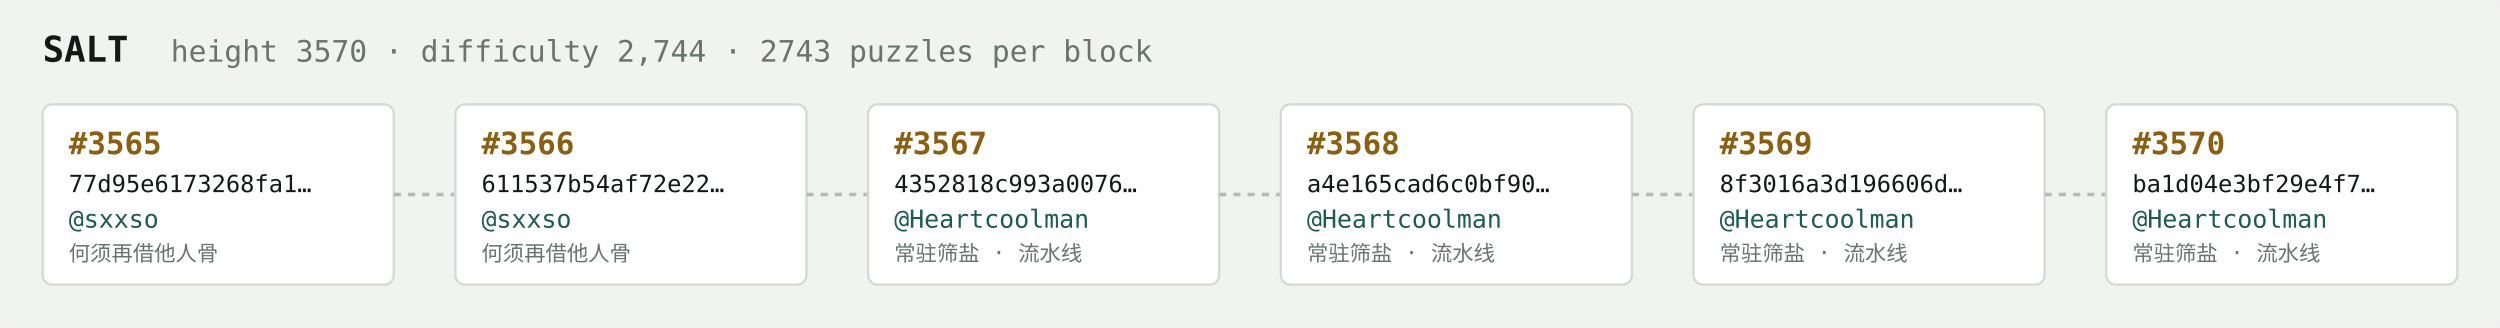
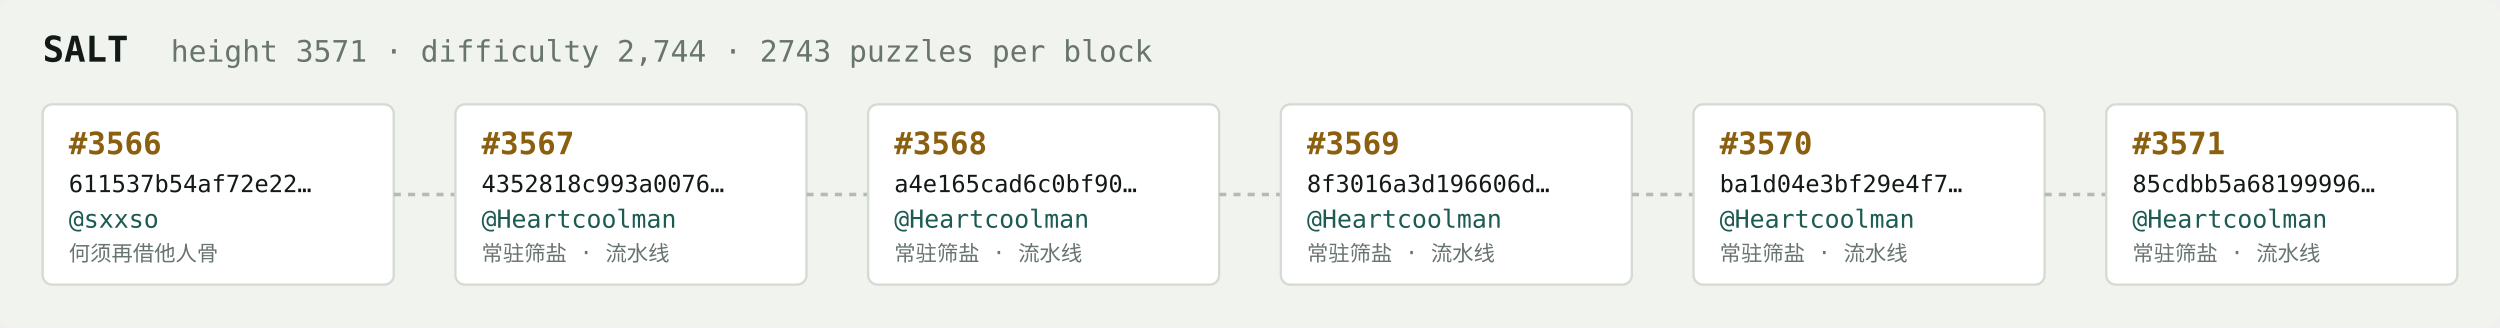
<svg xmlns="http://www.w3.org/2000/svg" width="1054" height="138" viewBox="0 0 1054 138" font-family="ui-monospace,SFMono-Regular,Menlo,monospace">
  <rect fill="#f1f3ef" width="1054" height="138" rx="6" />
  <text x="18" y="26" fill="#121916" font-size="15" font-weight="700">SALT</text>
-   <text x="72" y="26" fill="#68746e" font-size="12.5">height 3570 · difficulty 2,744 · 2743 puzzles per block</text>
+   <text x="72" y="26" fill="#68746e" font-size="12.5">height 3571 · difficulty 2,744 · 2743 puzzles per block</text>
  <rect x="18" y="44" width="148" height="76" rx="4" fill="#ffffff" stroke="#d5dbd2" stroke-width="1" />
-   <text x="29" y="65" fill="#8a5f10" font-size="13" font-weight="700">#3565</text>
-   <text x="29" y="81" fill="#121916" font-size="10">77d95e6173268fa1…</text>
+   <text x="29" y="65" fill="#8a5f10" font-size="13" font-weight="700">#3566</text>
+   <text x="29" y="81" fill="#121916" font-size="10">611537b54af72e22…</text>
  <text x="29" y="96" fill="#1c5b52" font-size="10.5">@sxxso</text>
  <text x="29" y="110" fill="#68746e" font-size="9">何须再借他人骨</text>
  <line x1="166" y1="82.0" x2="192" y2="82.0" stroke="#b3bcb4" stroke-width="1.5" stroke-dasharray="3 3" />
  <rect x="192" y="44" width="148" height="76" rx="4" fill="#ffffff" stroke="#d5dbd2" stroke-width="1" />
-   <text x="203" y="65" fill="#8a5f10" font-size="13" font-weight="700">#3566</text>
-   <text x="203" y="81" fill="#121916" font-size="10">611537b54af72e22…</text>
-   <text x="203" y="96" fill="#1c5b52" font-size="10.5">@sxxso</text>
-   <text x="203" y="110" fill="#68746e" font-size="9">何须再借他人骨</text>
+   <text x="203" y="65" fill="#8a5f10" font-size="13" font-weight="700">#3567</text>
+   <text x="203" y="81" fill="#121916" font-size="10">4352818c993a0076…</text>
+   <text x="203" y="96" fill="#1c5b52" font-size="10.5">@Heartcoolman</text>
+   <text x="203" y="110" fill="#68746e" font-size="9">常驻筛盐 · 流水线</text>
  <line x1="340" y1="82.0" x2="366" y2="82.0" stroke="#b3bcb4" stroke-width="1.5" stroke-dasharray="3 3" />
  <rect x="366" y="44" width="148" height="76" rx="4" fill="#ffffff" stroke="#d5dbd2" stroke-width="1" />
-   <text x="377" y="65" fill="#8a5f10" font-size="13" font-weight="700">#3567</text>
-   <text x="377" y="81" fill="#121916" font-size="10">4352818c993a0076…</text>
+   <text x="377" y="65" fill="#8a5f10" font-size="13" font-weight="700">#3568</text>
+   <text x="377" y="81" fill="#121916" font-size="10">a4e165cad6c0bf90…</text>
  <text x="377" y="96" fill="#1c5b52" font-size="10.5">@Heartcoolman</text>
  <text x="377" y="110" fill="#68746e" font-size="9">常驻筛盐 · 流水线</text>
  <line x1="514" y1="82.0" x2="540" y2="82.0" stroke="#b3bcb4" stroke-width="1.5" stroke-dasharray="3 3" />
  <rect x="540" y="44" width="148" height="76" rx="4" fill="#ffffff" stroke="#d5dbd2" stroke-width="1" />
-   <text x="551" y="65" fill="#8a5f10" font-size="13" font-weight="700">#3568</text>
-   <text x="551" y="81" fill="#121916" font-size="10">a4e165cad6c0bf90…</text>
+   <text x="551" y="65" fill="#8a5f10" font-size="13" font-weight="700">#3569</text>
+   <text x="551" y="81" fill="#121916" font-size="10">8f3016a3d196606d…</text>
  <text x="551" y="96" fill="#1c5b52" font-size="10.5">@Heartcoolman</text>
  <text x="551" y="110" fill="#68746e" font-size="9">常驻筛盐 · 流水线</text>
  <line x1="688" y1="82.0" x2="714" y2="82.0" stroke="#b3bcb4" stroke-width="1.5" stroke-dasharray="3 3" />
  <rect x="714" y="44" width="148" height="76" rx="4" fill="#ffffff" stroke="#d5dbd2" stroke-width="1" />
-   <text x="725" y="65" fill="#8a5f10" font-size="13" font-weight="700">#3569</text>
-   <text x="725" y="81" fill="#121916" font-size="10">8f3016a3d196606d…</text>
+   <text x="725" y="65" fill="#8a5f10" font-size="13" font-weight="700">#3570</text>
+   <text x="725" y="81" fill="#121916" font-size="10">ba1d04e3bf29e4f7…</text>
  <text x="725" y="96" fill="#1c5b52" font-size="10.5">@Heartcoolman</text>
  <text x="725" y="110" fill="#68746e" font-size="9">常驻筛盐 · 流水线</text>
  <line x1="862" y1="82.0" x2="888" y2="82.0" stroke="#b3bcb4" stroke-width="1.5" stroke-dasharray="3 3" />
  <rect x="888" y="44" width="148" height="76" rx="4" fill="#ffffff" stroke="#d5dbd2" stroke-width="1" />
-   <text x="899" y="65" fill="#8a5f10" font-size="13" font-weight="700">#3570</text>
-   <text x="899" y="81" fill="#121916" font-size="10">ba1d04e3bf29e4f7…</text>
+   <text x="899" y="65" fill="#8a5f10" font-size="13" font-weight="700">#3571</text>
+   <text x="899" y="81" fill="#121916" font-size="10">85cdbb5a68199996…</text>
  <text x="899" y="96" fill="#1c5b52" font-size="10.5">@Heartcoolman</text>
  <text x="899" y="110" fill="#68746e" font-size="9">常驻筛盐 · 流水线</text>
</svg>
